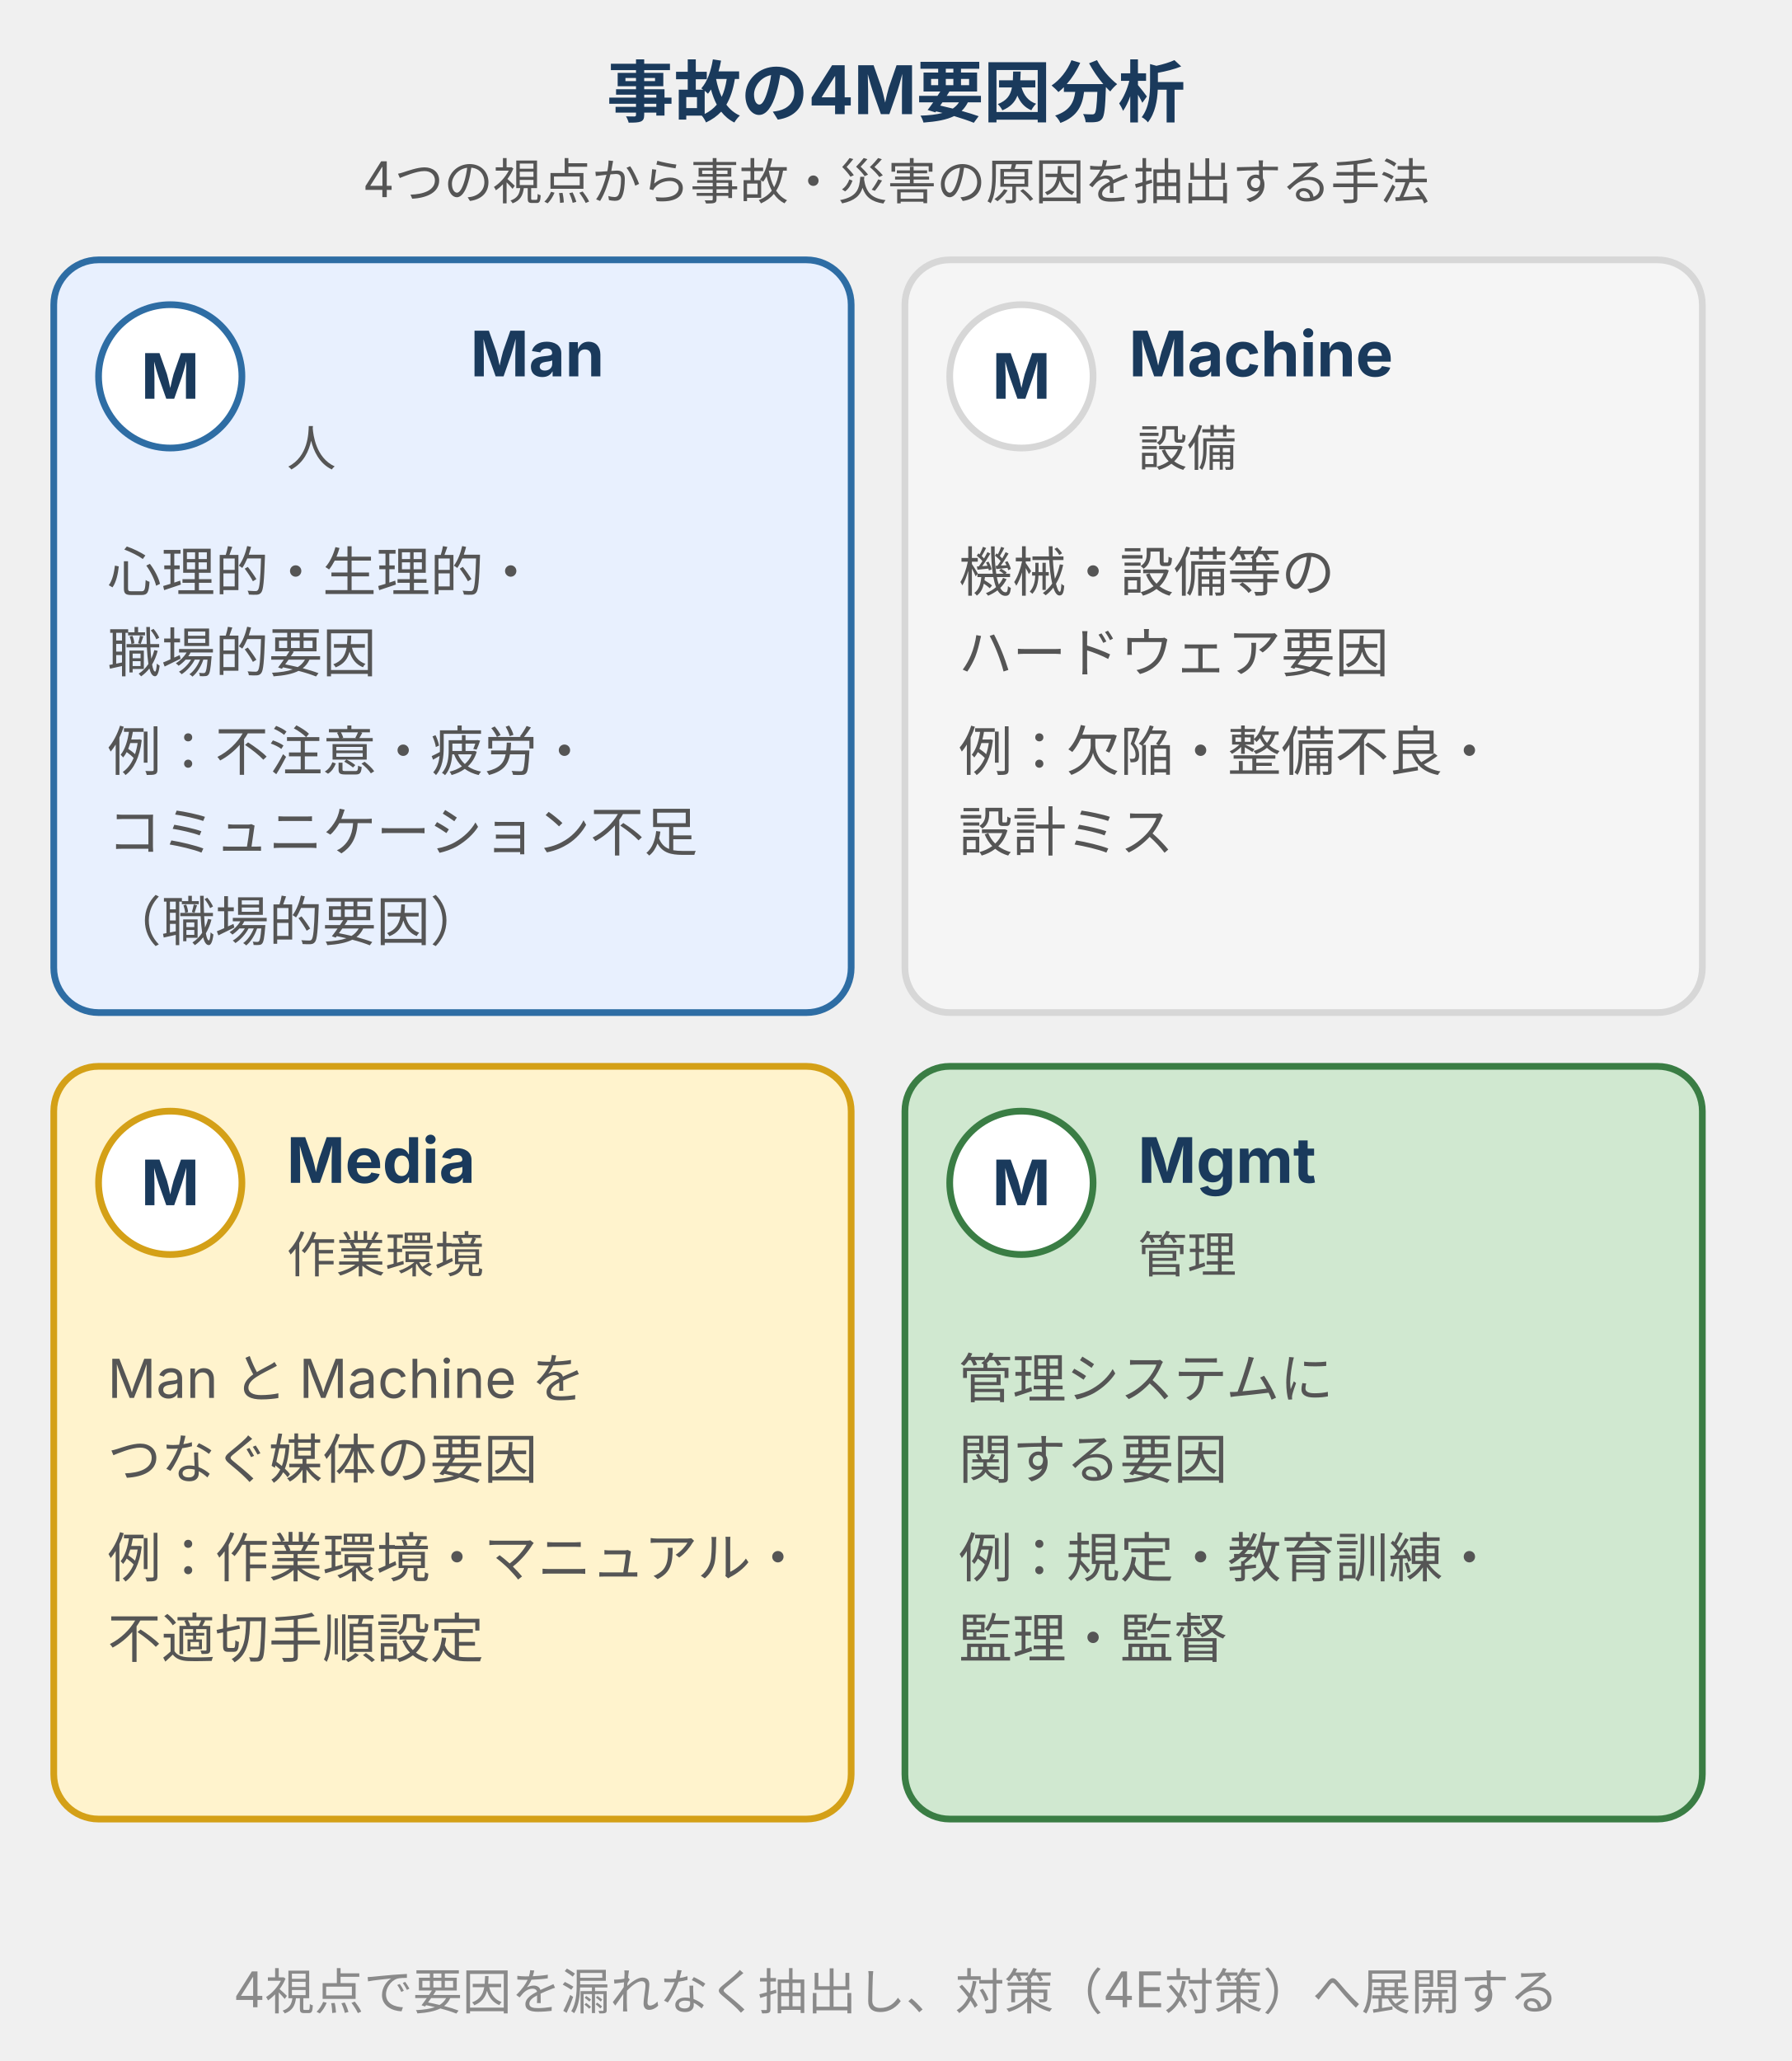
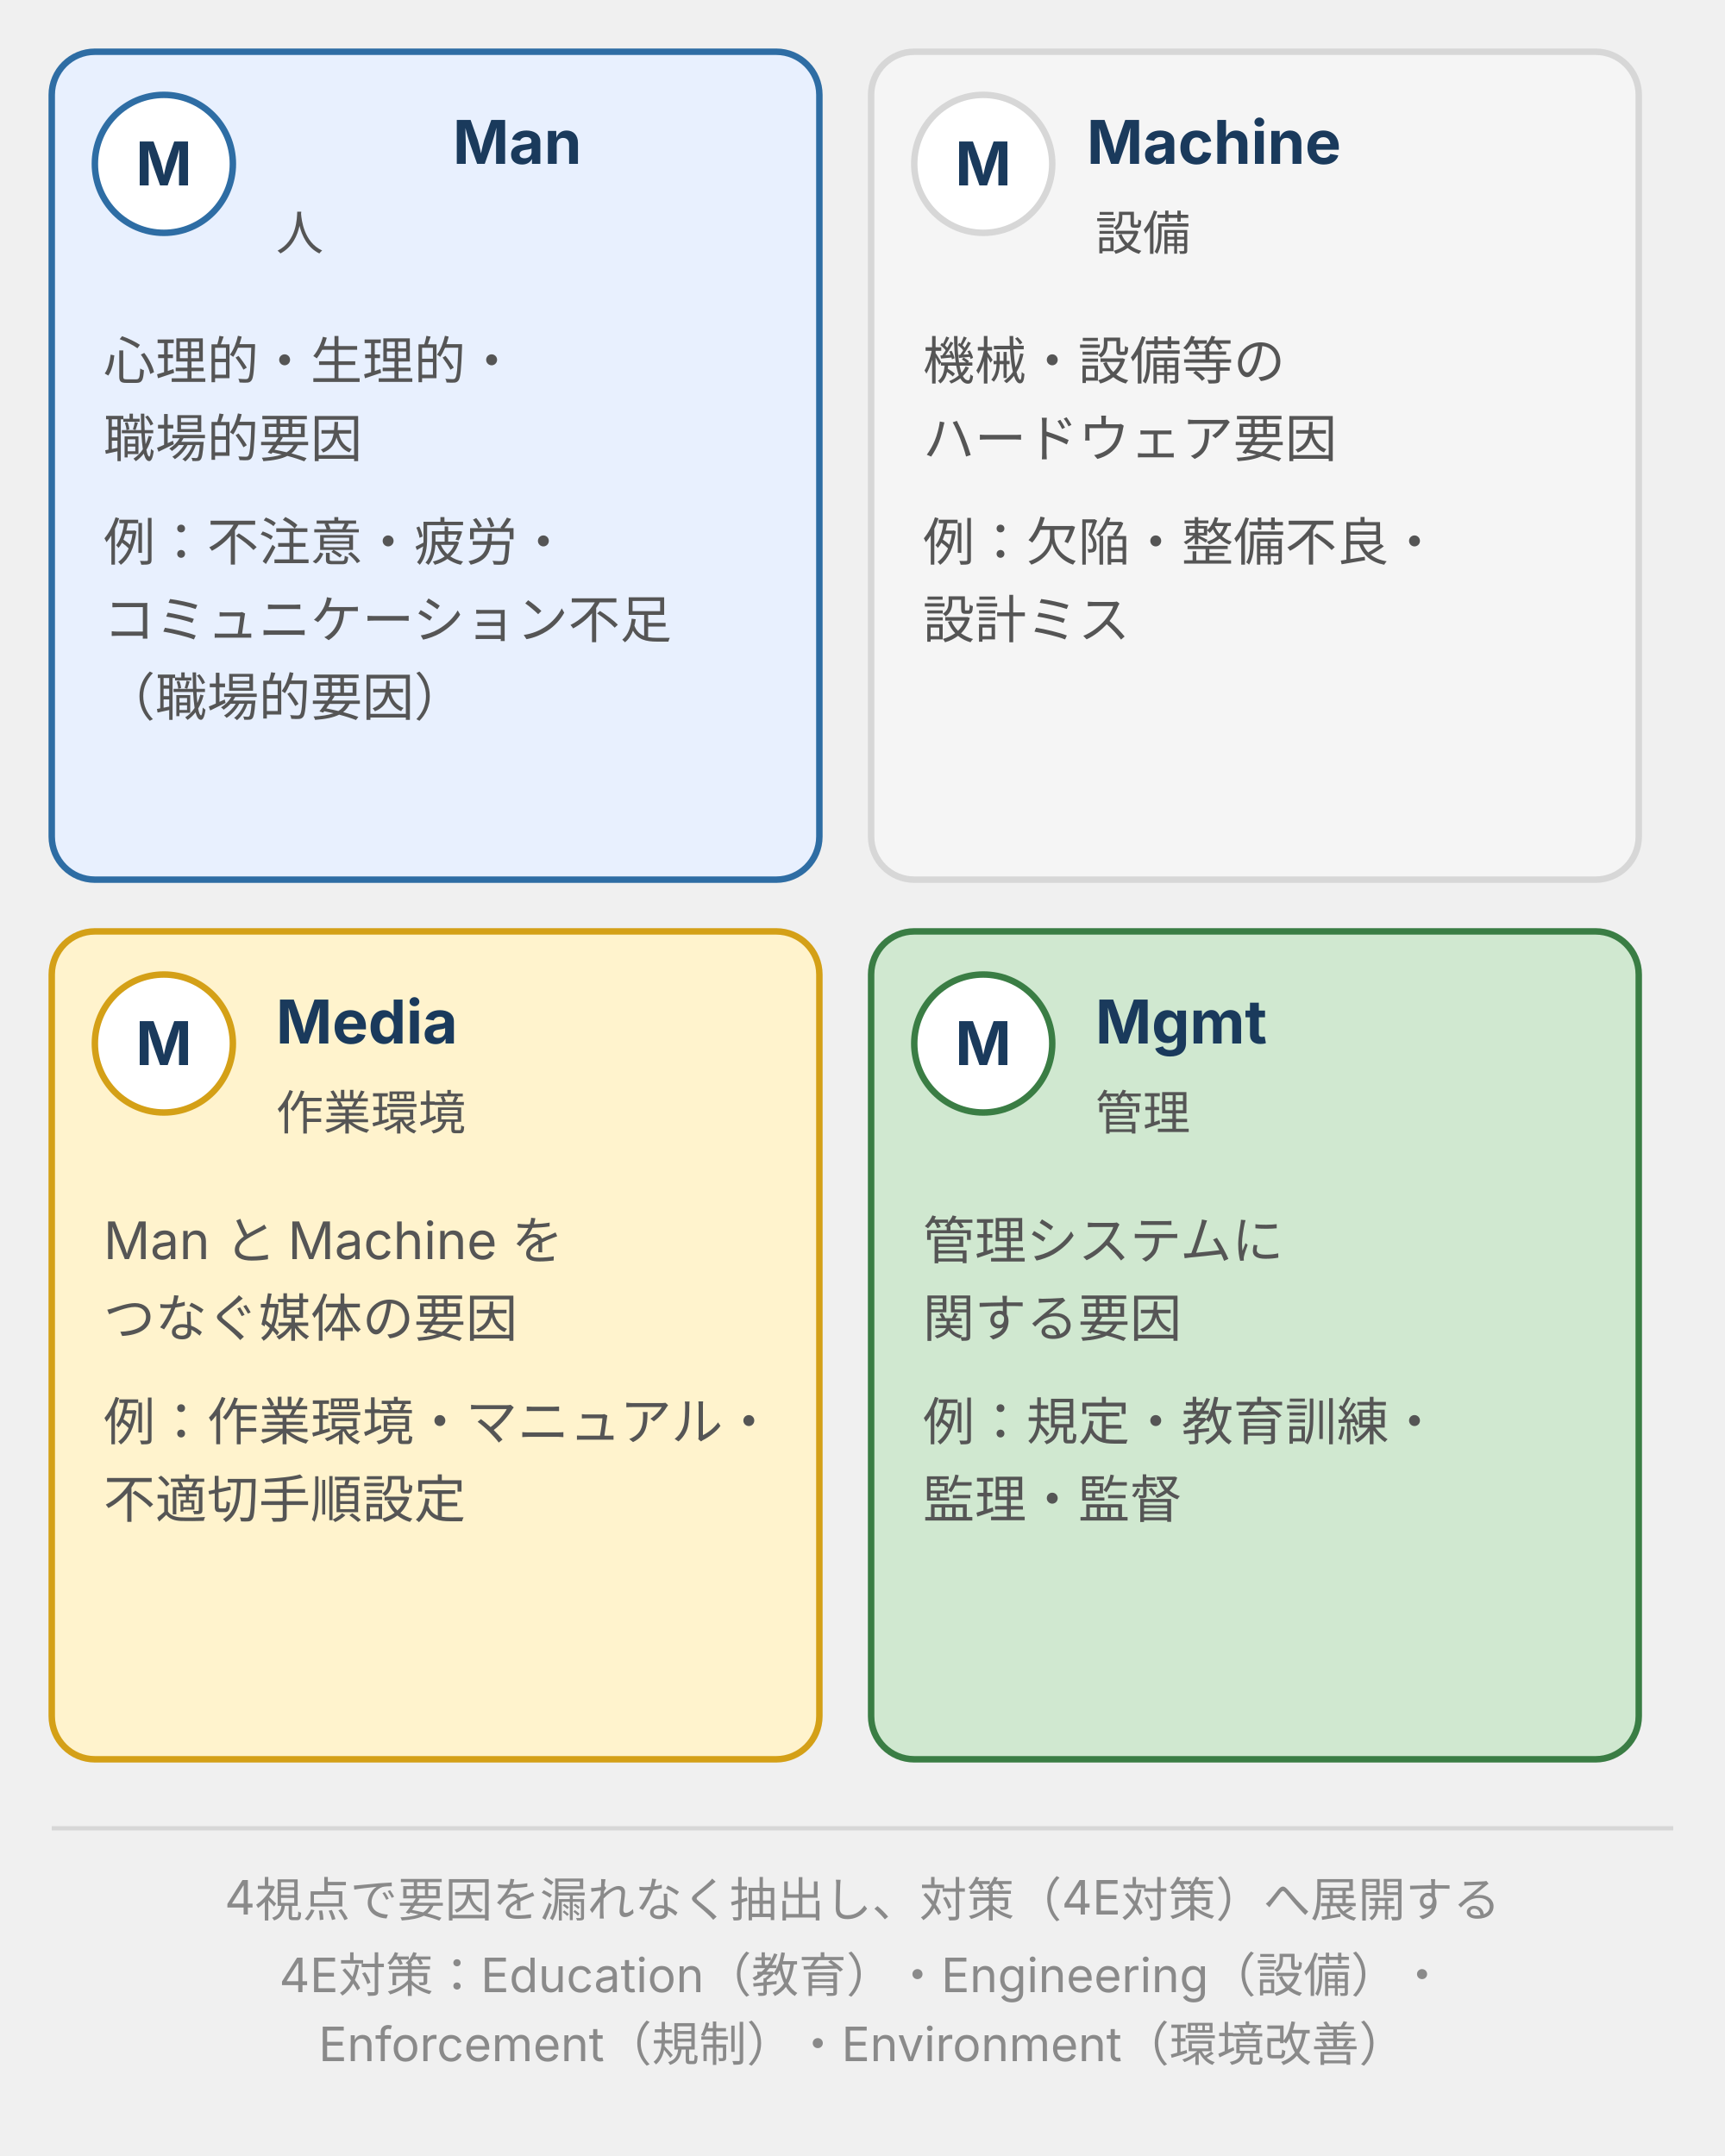
- <svg xmlns="http://www.w3.org/2000/svg" viewBox="0 0 400 460" style="max-width:400px;width:100%" role="img" aria-label="事故の4M要因分析。Man・Machine・Media・Managementの4視点で事故原因を分類する手法の概念図">
+ <svg xmlns="http://www.w3.org/2000/svg" viewBox="0 0 400 500" style="max-width:400px;width:100%" width="400" height="500" role="img" aria-label="事故の4M要因分析。Man・Machine・Media・Managementの4視点で事故原因を分類する手法の概念図">
  <defs>
    <style>
      text { font-family: Inter, "Noto Sans JP", "Hiragino Kaku Gothic ProN", sans-serif; }
      .t-title  { font-size: 15px; font-weight: bold; fill: #1a3a5c; }
      .t-sub    { font-size: 11px; fill: #555; }
      .t-head   { font-size: 14px; font-weight: bold; fill: #1a3a5c; }
      .t-en     { font-size: 11px; fill: #555; }
      .t-note   { font-size: 12px; fill: #555; }
      .t-foot   { font-size: 11px; fill: #8a8a8a; }
      /* brand: Man */
      .box-brand  { fill: #e8f0fe; stroke: #2e6da4; stroke-width: 1.5; }
      .badge-brand { fill: #ffffff; stroke: #2e6da4; stroke-width: 1.5; }
      /* surface: Machine */
      .box-surf   { fill: #f5f5f5; stroke: #d7d7d7; stroke-width: 1.5; }
      .badge-surf  { fill: #ffffff; stroke: #d7d7d7; stroke-width: 1.5; }
      /* warn: Media */
      .box-warn   { fill: #fff3cd; stroke: #d4a017; stroke-width: 1.5; }
      .badge-warn  { fill: #ffffff; stroke: #d4a017; stroke-width: 1.5; }
      /* positive: Management */
      .box-pos    { fill: #d0e8d0; stroke: #3a7d44; stroke-width: 1.5; }
      .badge-pos   { fill: #ffffff; stroke: #3a7d44; stroke-width: 1.5; }
    </style>
  </defs>
-   <text class="t-title" x="200" y="26" text-anchor="middle">事故の4M要因分析</text>
-   <text class="t-sub" x="200" y="44" text-anchor="middle">4つの視点から事故・災害の原因を抽出する手法</text>
-   <rect class="box-brand" x="12" y="58" width="178" height="168" rx="10" />
-   <circle class="badge-brand" cx="38" cy="84" r="16" />
-   <text class="t-head" x="38" y="89" text-anchor="middle" fill="#2e6da4">M</text>
-   <text class="t-head" x="105" y="84">Man</text>
-   <text class="t-en" x="64" y="104">人</text>
-   <text class="t-note" x="24" y="132">心理的・生理的・</text>
-   <text class="t-note" x="24" y="150">職場的要因</text>
-   <text class="t-note" x="24" y="172" fill="#8a8a8a">例：不注意・疲労・</text>
-   <text class="t-note" x="24" y="190" fill="#8a8a8a">　　コミュニケーション不足</text>
-   <text class="t-note" x="24" y="210" fill="#8a8a8a">　　（職場的要因）</text>
-   <rect class="box-surf" x="202" y="58" width="178" height="168" rx="10" />
-   <circle class="badge-surf" cx="228" cy="84" r="16" />
-   <text class="t-head" x="228" y="89" text-anchor="middle" fill="#555">M</text>
-   <text class="t-head" x="252" y="84">Machine</text>
-   <text class="t-en" x="254" y="104">設備</text>
-   <text class="t-note" x="214" y="132">機械・設備等の</text>
-   <text class="t-note" x="214" y="150">ハードウェア要因</text>
-   <text class="t-note" x="214" y="172" fill="#8a8a8a">例：欠陥・整備不良・</text>
-   <text class="t-note" x="214" y="190" fill="#8a8a8a">　　設計ミス</text>
-   <rect class="box-warn" x="12" y="238" width="178" height="168" rx="10" />
-   <circle class="badge-warn" cx="38" cy="264" r="16" />
-   <text class="t-head" x="38" y="269" text-anchor="middle" fill="#d4a017">M</text>
-   <text class="t-head" x="64" y="264">Media</text>
-   <text class="t-en" x="64" y="284">作業環境</text>
-   <text class="t-note" x="24" y="312">Man と Machine を</text>
-   <text class="t-note" x="24" y="330">つなぐ媒体の要因</text>
-   <text class="t-note" x="24" y="352" fill="#8a8a8a">例：作業環境・マニュアル・</text>
-   <text class="t-note" x="24" y="370" fill="#8a8a8a">　　不適切手順設定</text>
-   <rect class="box-pos" x="202" y="238" width="178" height="168" rx="10" />
-   <circle class="badge-pos" cx="228" cy="264" r="16" />
-   <text class="t-head" x="228" y="269" text-anchor="middle" fill="#3a7d44">M</text>
-   <text class="t-head" x="254" y="264">Mgmt</text>
-   <text class="t-en" x="254" y="284">管理</text>
-   <text class="t-note" x="214" y="312">管理システムに</text>
-   <text class="t-note" x="214" y="330">関する要因</text>
-   <text class="t-note" x="214" y="352" fill="#8a8a8a">例：規定・教育訓練・</text>
-   <text class="t-note" x="214" y="370" fill="#8a8a8a">　　監理・監督</text>
-   <text class="t-foot" x="200" y="448" text-anchor="middle">4視点で要因を漏れなく抽出し、対策（4E対策）へ展開する</text>
+   <rect class="box-brand" x="12" y="12" width="178" height="192" rx="10" />
+   <circle class="badge-brand" cx="38" cy="38" r="16" />
+   <text class="t-head" x="38" y="43" text-anchor="middle" fill="#2e6da4">M</text>
+   <text class="t-head" x="105" y="38">Man</text>
+   <text class="t-en" x="64" y="58">人</text>
+   <text class="t-note" x="24" y="88">心理的・生理的・</text>
+   <text class="t-note" x="24" y="106">職場的要因</text>
+   <text class="t-note" x="24" y="130" fill="#8a8a8a">例：不注意・疲労・</text>
+   <text class="t-note" x="24" y="148" fill="#8a8a8a">　　コミュニケーション不足</text>
+   <text class="t-note" x="24" y="166" fill="#8a8a8a">　　（職場的要因）</text>
+   <rect class="box-surf" x="202" y="12" width="178" height="192" rx="10" />
+   <circle class="badge-surf" cx="228" cy="38" r="16" />
+   <text class="t-head" x="228" y="43" text-anchor="middle" fill="#555">M</text>
+   <text class="t-head" x="252" y="38">Machine</text>
+   <text class="t-en" x="254" y="58">設備</text>
+   <text class="t-note" x="214" y="88">機械・設備等の</text>
+   <text class="t-note" x="214" y="106">ハードウェア要因</text>
+   <text class="t-note" x="214" y="130" fill="#8a8a8a">例：欠陥・整備不良・</text>
+   <text class="t-note" x="214" y="148" fill="#8a8a8a">　　設計ミス</text>
+   <rect class="box-warn" x="12" y="216" width="178" height="192" rx="10" />
+   <circle class="badge-warn" cx="38" cy="242" r="16" />
+   <text class="t-head" x="38" y="247" text-anchor="middle" fill="#d4a017">M</text>
+   <text class="t-head" x="64" y="242">Media</text>
+   <text class="t-en" x="64" y="262">作業環境</text>
+   <text class="t-note" x="24" y="292">Man と Machine を</text>
+   <text class="t-note" x="24" y="310">つなぐ媒体の要因</text>
+   <text class="t-note" x="24" y="334" fill="#8a8a8a">例：作業環境・マニュアル・</text>
+   <text class="t-note" x="24" y="352" fill="#8a8a8a">　　不適切手順設定</text>
+   <rect class="box-pos" x="202" y="216" width="178" height="192" rx="10" />
+   <circle class="badge-pos" cx="228" cy="242" r="16" />
+   <text class="t-head" x="228" y="247" text-anchor="middle" fill="#3a7d44">M</text>
+   <text class="t-head" x="254" y="242">Mgmt</text>
+   <text class="t-en" x="254" y="262">管理</text>
+   <text class="t-note" x="214" y="292">管理システムに</text>
+   <text class="t-note" x="214" y="310">関する要因</text>
+   <text class="t-note" x="214" y="334" fill="#8a8a8a">例：規定・教育訓練・</text>
+   <text class="t-note" x="214" y="352" fill="#8a8a8a">　　監理・監督</text>
+   <line x1="12" y1="424" x2="388" y2="424" stroke="#d7d7d7" stroke-width="1" />
+   <text class="t-foot" x="200" y="444" text-anchor="middle">4視点で要因を漏れなく抽出し、対策（4E対策）へ展開する</text>
+   <text class="t-foot" x="200" y="462" text-anchor="middle">4E対策：Education（教育）・Engineering（設備）・</text>
+   <text class="t-foot" x="200" y="478" text-anchor="middle">Enforcement（規制）・Environment（環境改善）</text>
</svg>
